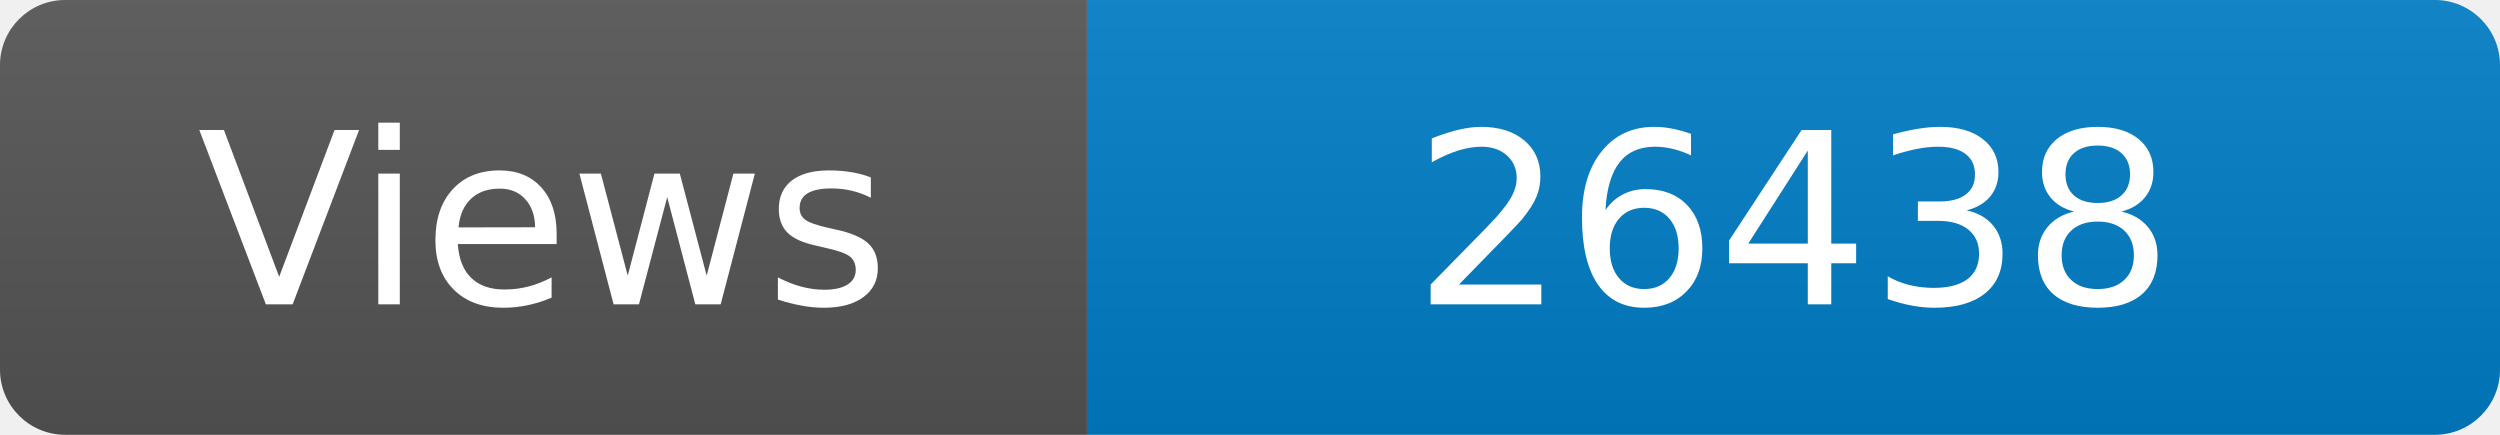
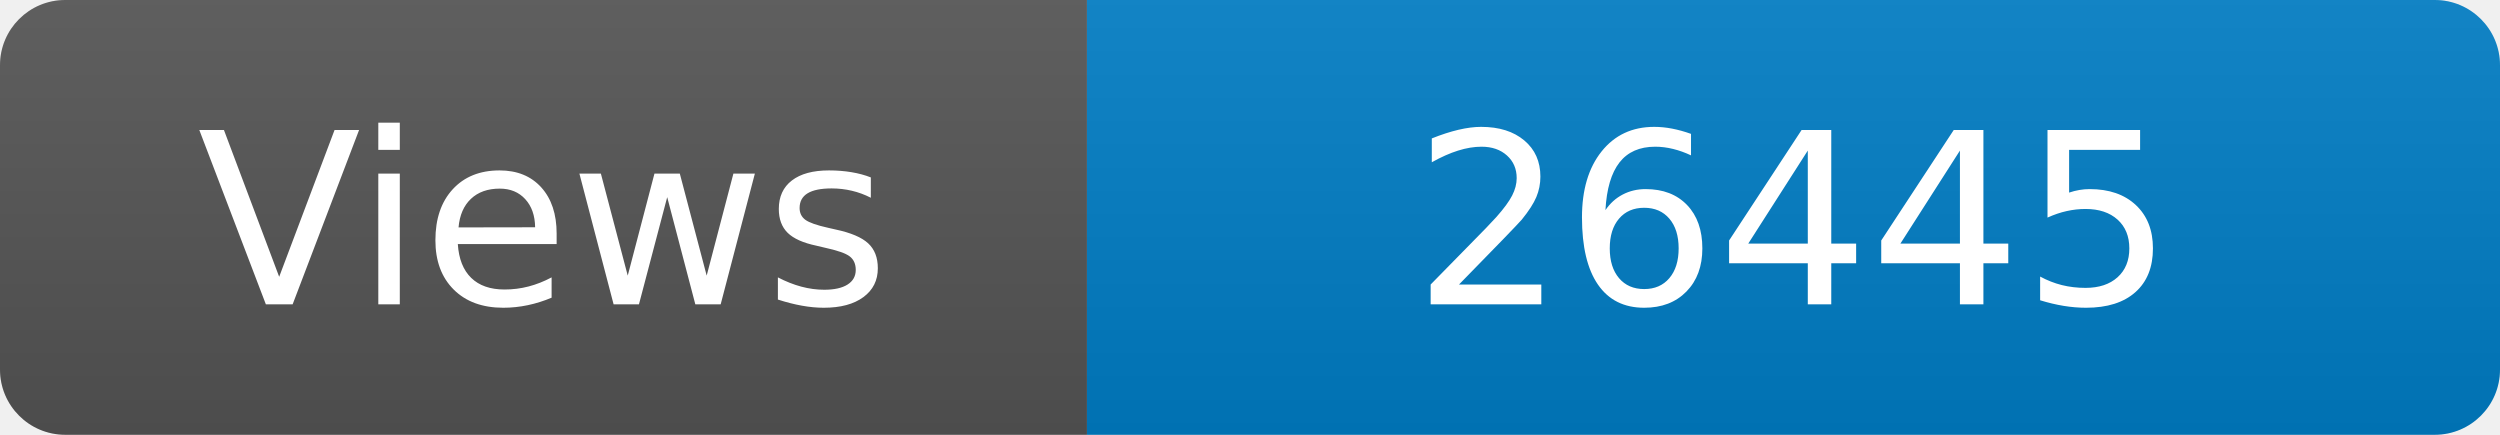
<svg xmlns="http://www.w3.org/2000/svg" width="115" height="20" role="img" aria-label="Maintained?: yes">
  <linearGradient id="s" x2="0" y2="100%">
    <stop offset="0" stop-color="#bbb" stop-opacity=".1" />
    <stop offset="1" stop-opacity=".1" />
  </linearGradient>
  <clipPath id="r">
    <rect width="115" height="20" rx="3" fill="#fff" />
  </clipPath>
  <g clip-path="url(#r)">
    <rect width="50" height="20" fill="#555" />
    <rect x="50" width="160" height="20" fill="#007ec6" />
    <rect width="115" height="20" fill="url(#s)" />
  </g>
  <g fill="#fff" text-anchor="middle" font-family="Verdana,Geneva,DejaVu Sans,sans-serif" font-size="110">
    <text x="250" y="140" transform="scale(.1)" fill="#fff">Views</text>
-     <text x="825" y="140" transform="scale(.1)" fill="#fff">26438</text>
+     <text x="825" y="140" transform="scale(.1)" fill="#fff">26445</text>
  </g>
</svg>
